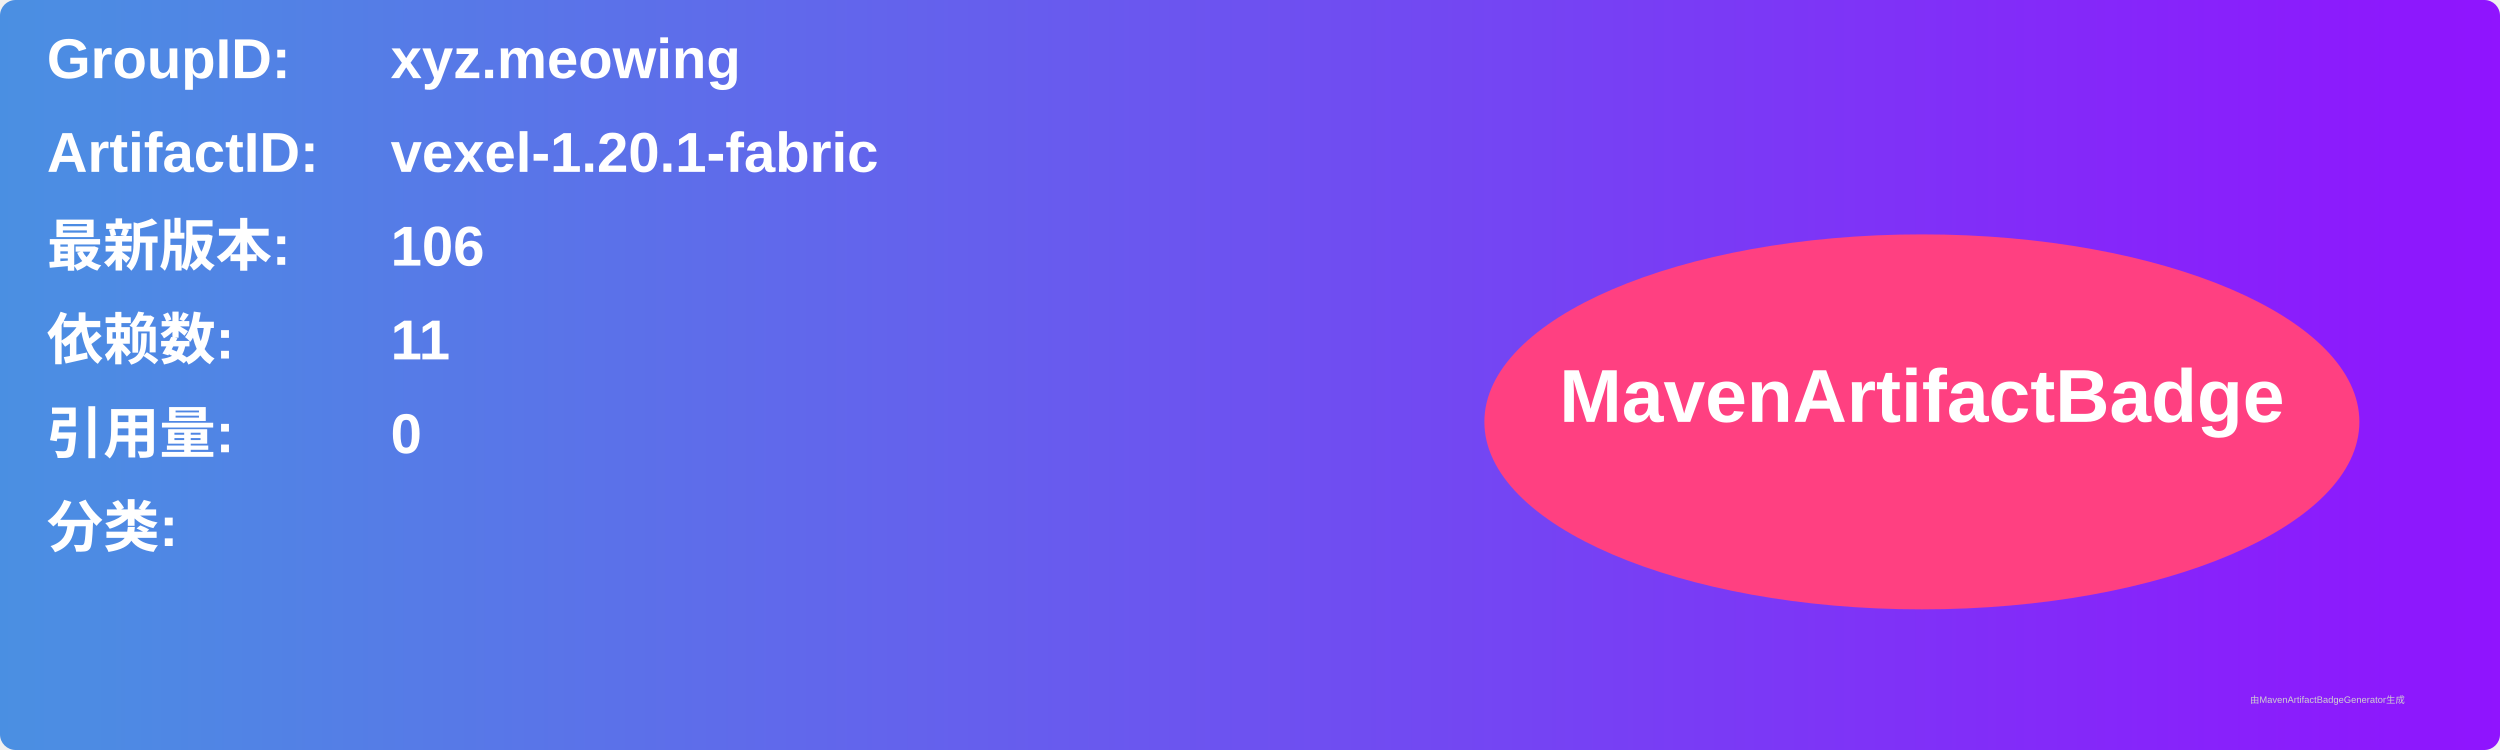
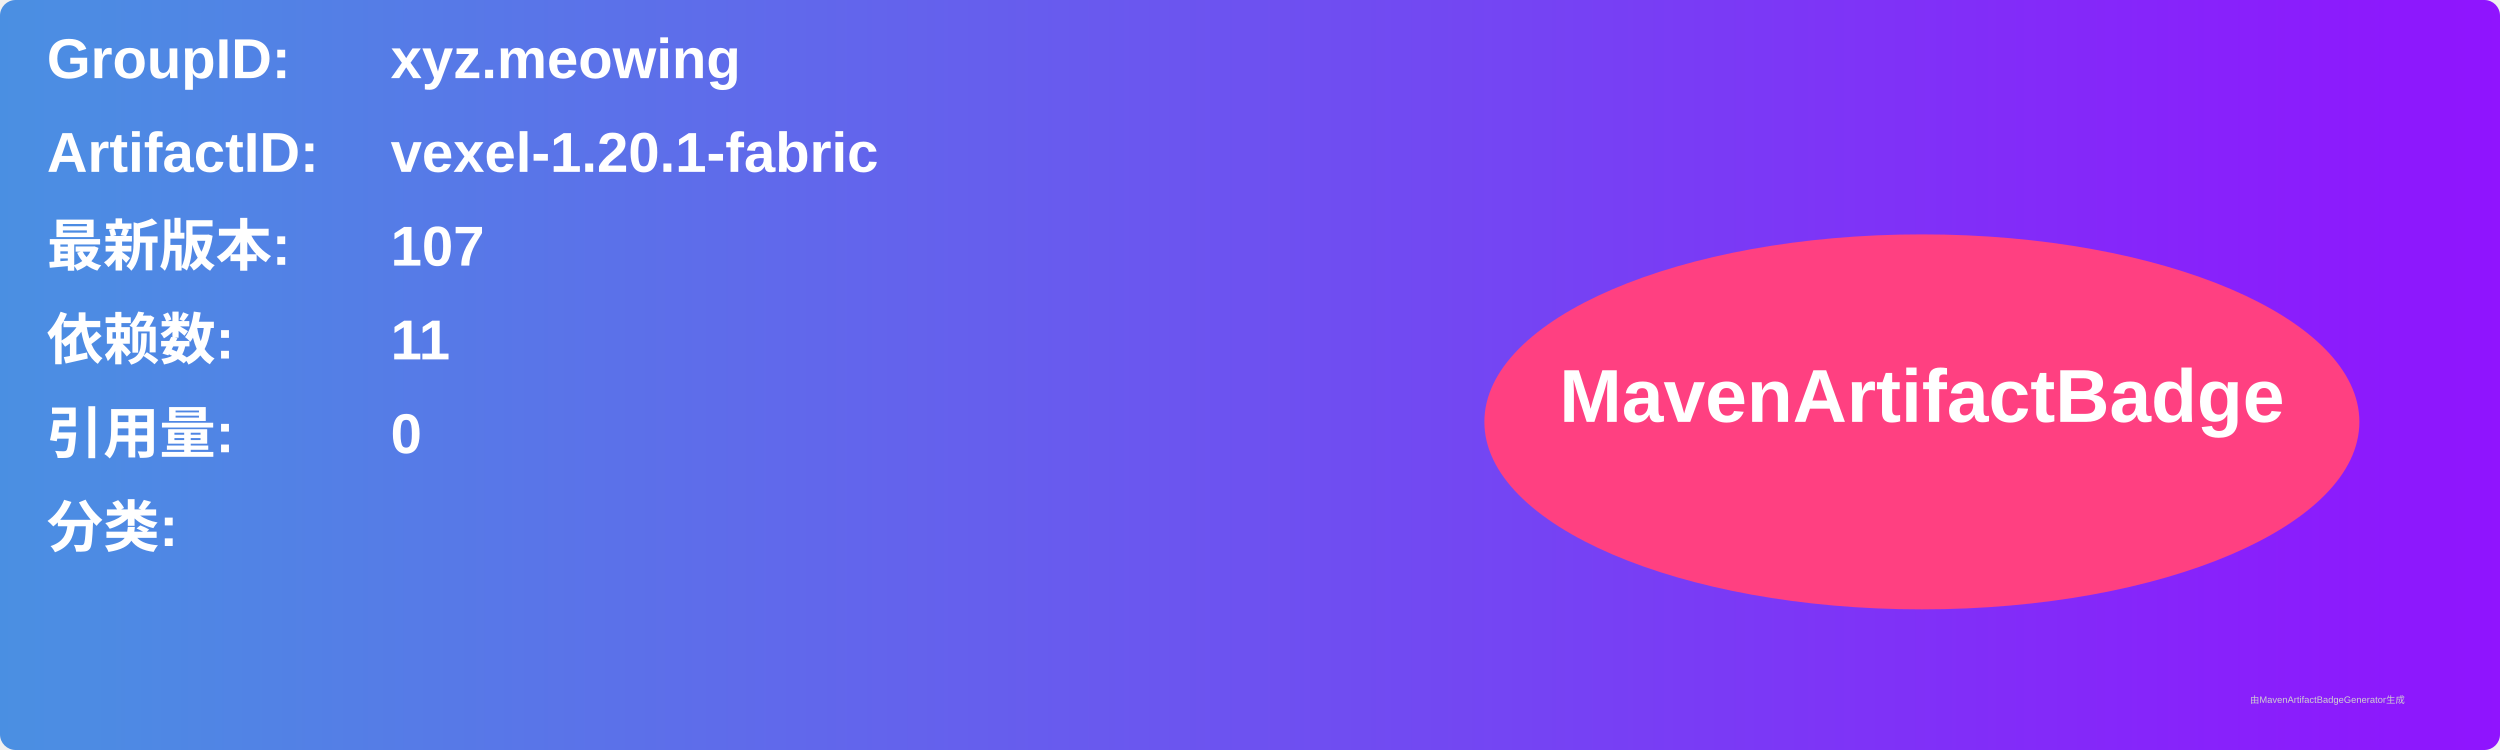
<svg xmlns="http://www.w3.org/2000/svg" width="800" height="240" viewBox="0 0 800 240">
  <linearGradient id="grad" x1="0%" y1="0%" x2="100%" y2="0%">
    <stop offset="0%" stop-color="#4a90e2" />
    <stop offset="100%" stop-color="#9013fe" />
  </linearGradient>
  <rect width="100%" height="100%" rx="5" ry="5" fill="url(#grad)" />
  <g transform="translate(15, 15)">
    <text x="0" y="10" font-family="Arial" font-size="18" fill="white" font-weight="bold" width="260">GroupID:</text>
    <text x="110" y="10" font-family="Arial" font-size="18" fill="white" font-weight="bold" width="460">xyz.meowing</text>
    <text x="0" y="40" font-family="Arial" font-size="18" fill="white" font-weight="bold" width="260">ArtifactID:</text>
    <text x="110" y="40" font-family="Arial" font-size="18" fill="white" font-weight="bold" width="460">vexel-1.20.1-fabric</text>
    <text x="0" y="70" font-family="Arial" font-size="18" fill="white" font-weight="bold">最新版本:</text>
    <text x="110" y="70" font-family="Arial" font-size="18" fill="white" font-weight="bold">
-       <tspan font-weight="bold">106</tspan>
+       <tspan font-weight="bold">107</tspan>
    </text>
    <text x="0" y="100" font-family="Arial" font-size="18" fill="white" font-weight="bold">依赖数: </text>
    <text x="110" y="100" font-family="Arial" font-size="18" fill="white">
      <tspan font-weight="bold">11</tspan>
    </text>
    <text x="0" y="130" font-family="Arial" font-size="18" fill="white" font-weight="bold">引用量: </text>
    <text x="110" y="130" font-family="Arial" font-size="18" fill="white">
      <tspan font-weight="bold">0</tspan>
    </text>
    <text x="0" y="160" font-family="Arial" font-size="18" fill="white" font-weight="bold">分类:</text>
    <text x="10" y="190" font-family="Arial" font-size="10" fill="white">
      <tspan font-weight="bold" />
    </text>
    <ellipse cx="600" cy="120" rx="140" ry="60" fill="#ff4081" />
    <text x="600" y="120" text-anchor="middle" font-family="Arial" font-size="24" fill="white" font-weight="bold">MavenArtifactBadge</text>
  </g>
  <text x="720" y="225" font-family="Arial" font-size="3" fill="#d0d0d0">由MavenArtifactBadgeGenerator生成</text>
</svg>
